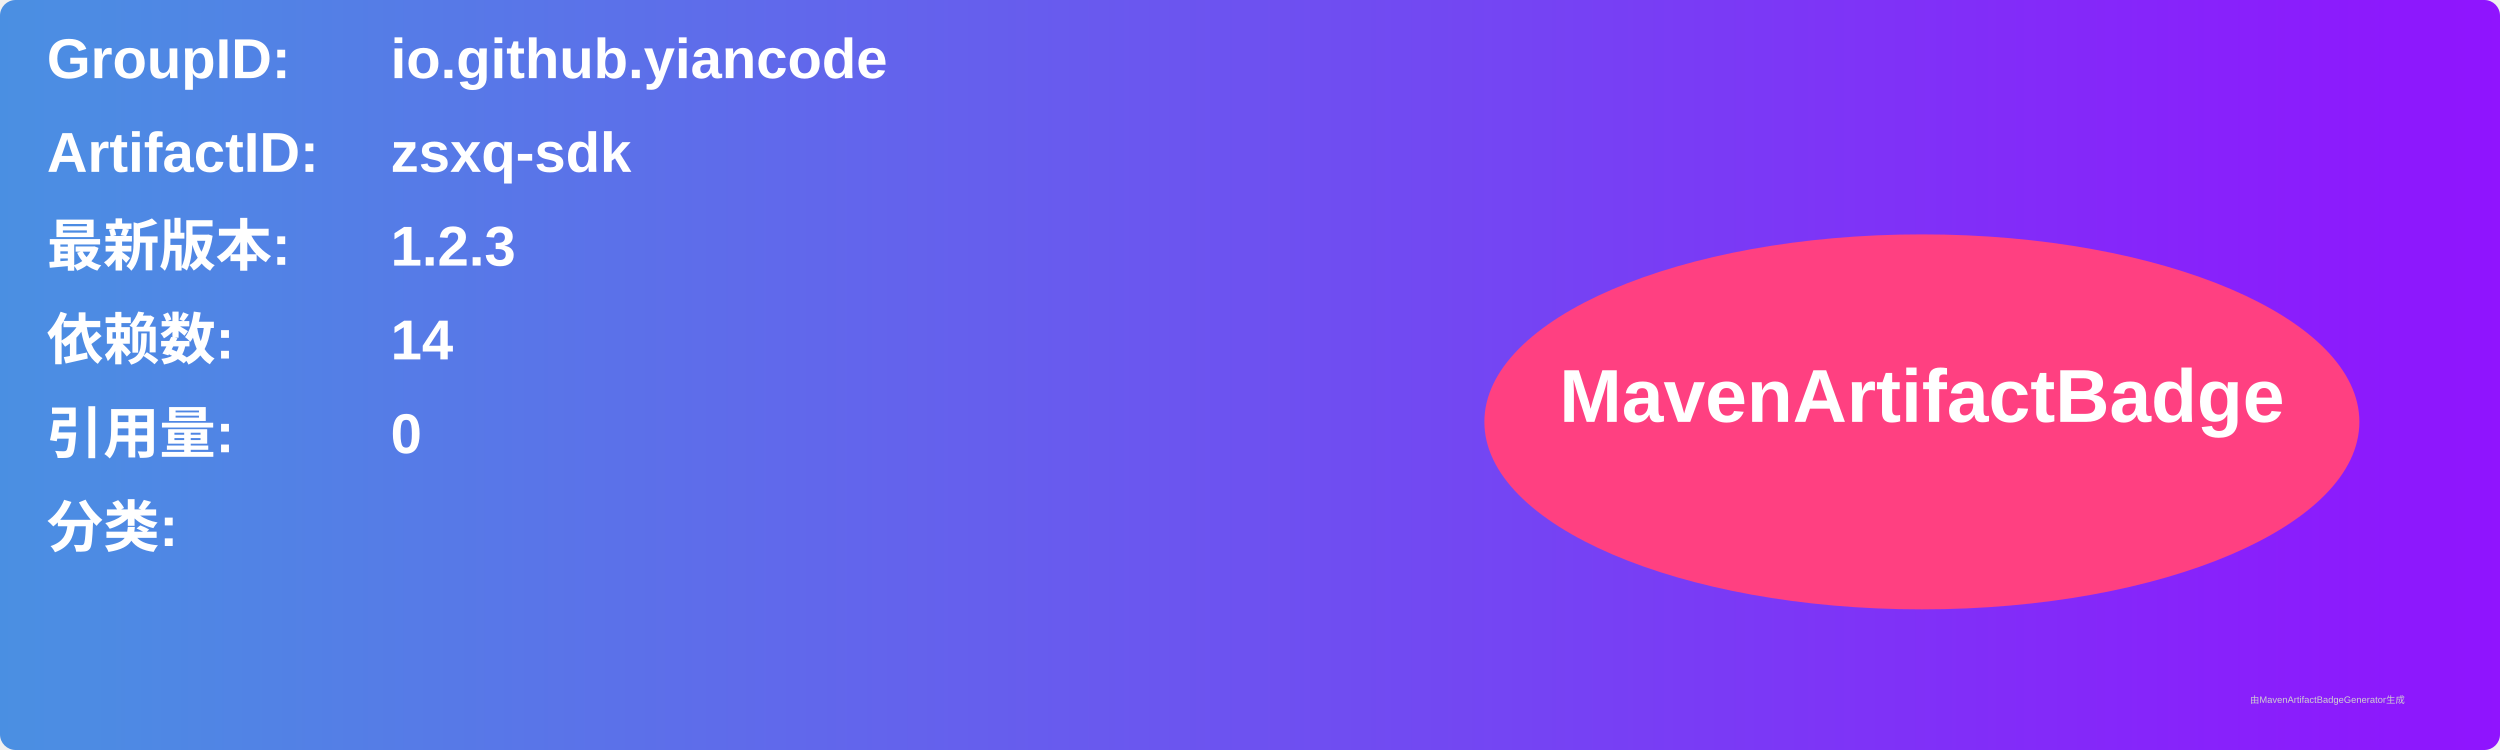
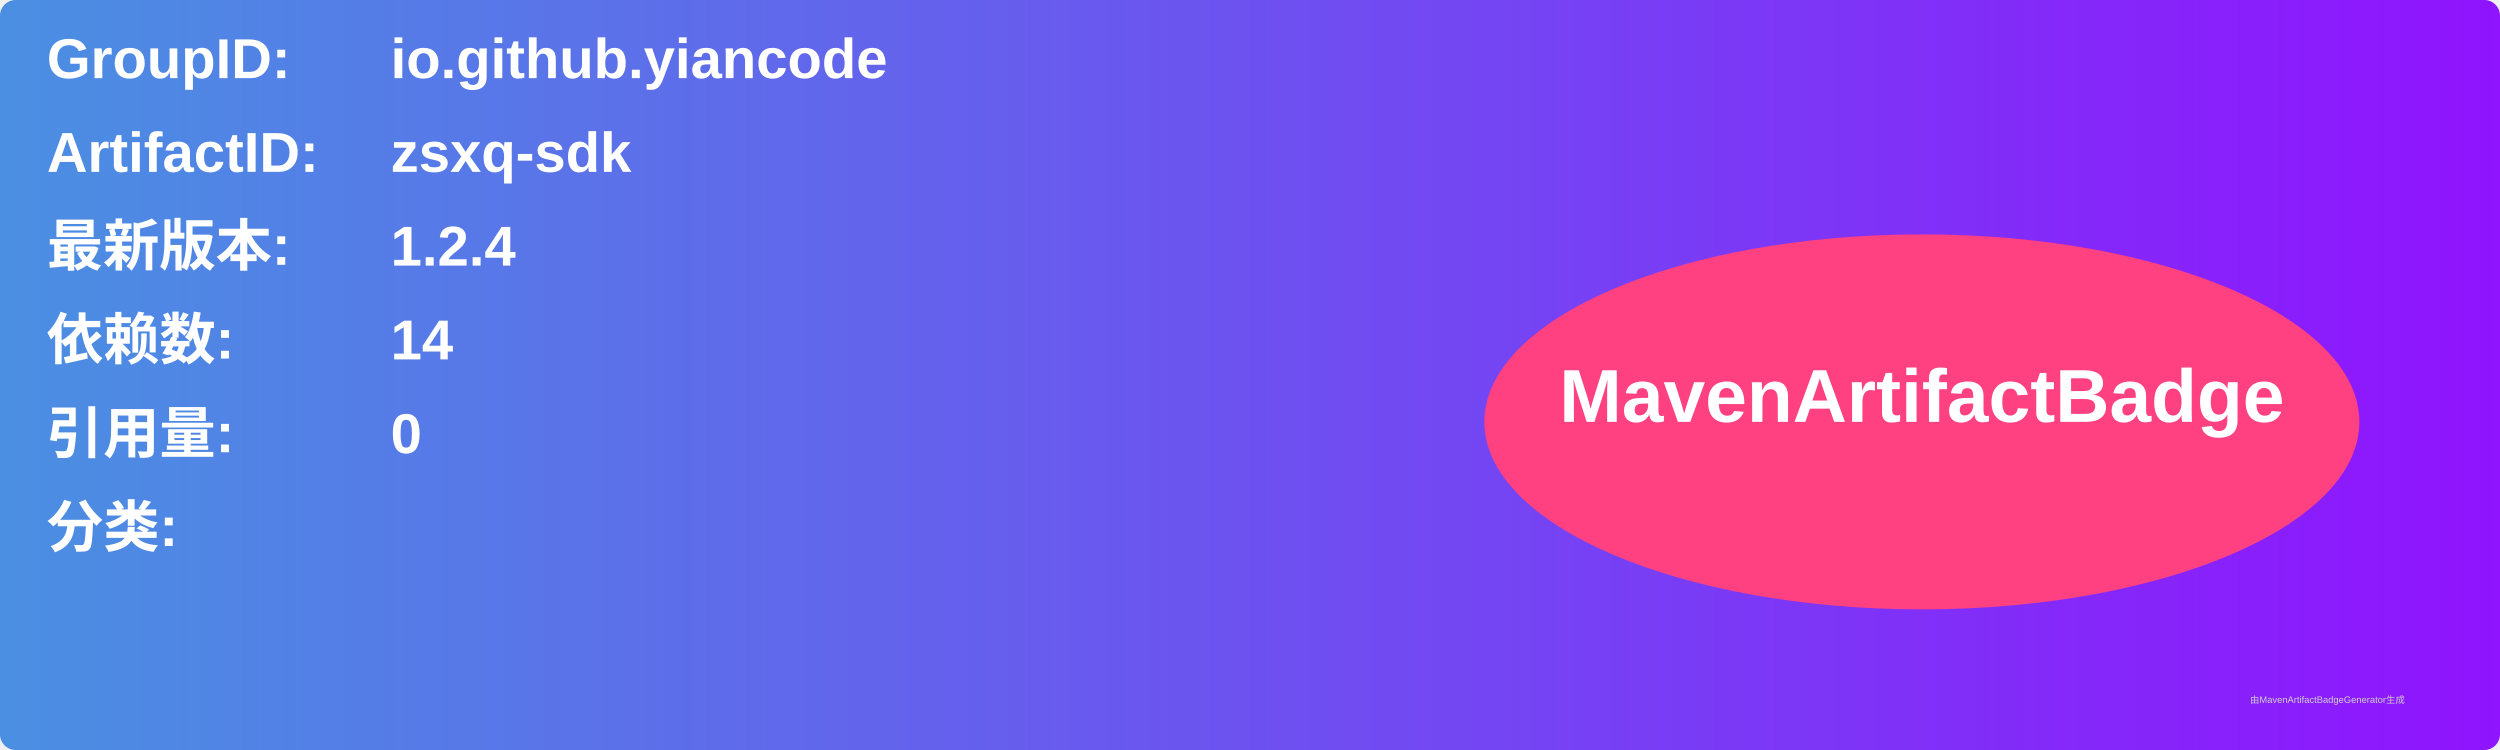
<svg xmlns="http://www.w3.org/2000/svg" width="800" height="240" viewBox="0 0 800 240">
  <linearGradient id="grad" x1="0%" y1="0%" x2="100%" y2="0%">
    <stop offset="0%" stop-color="#4a90e2" />
    <stop offset="100%" stop-color="#9013fe" />
  </linearGradient>
  <rect width="100%" height="100%" rx="5" ry="5" fill="url(#grad)" />
  <g transform="translate(15, 15)">
    <text x="0" y="10" font-family="Arial" font-size="18" fill="white" font-weight="bold" width="260">GroupID:</text>
    <text x="110" y="10" font-family="Arial" font-size="18" fill="white" font-weight="bold" width="460">io.github.yiancode</text>
    <text x="0" y="40" font-family="Arial" font-size="18" fill="white" font-weight="bold" width="260">ArtifactID:</text>
    <text x="110" y="40" font-family="Arial" font-size="18" fill="white" font-weight="bold" width="460">zsxq-sdk</text>
    <text x="0" y="70" font-family="Arial" font-size="18" fill="white" font-weight="bold">最新版本:</text>
    <text x="110" y="70" font-family="Arial" font-size="18" fill="white" font-weight="bold">
-       <tspan font-weight="bold">1.2.3</tspan>
+       <tspan font-weight="bold">1.2.4</tspan>
    </text>
    <text x="0" y="100" font-family="Arial" font-size="18" fill="white" font-weight="bold">依赖数: </text>
    <text x="110" y="100" font-family="Arial" font-size="18" fill="white">
      <tspan font-weight="bold">14</tspan>
    </text>
    <text x="0" y="130" font-family="Arial" font-size="18" fill="white" font-weight="bold">引用量: </text>
    <text x="110" y="130" font-family="Arial" font-size="18" fill="white">
      <tspan font-weight="bold">0</tspan>
    </text>
    <text x="0" y="160" font-family="Arial" font-size="18" fill="white" font-weight="bold">分类:</text>
    <text x="10" y="190" font-family="Arial" font-size="10" fill="white">
      <tspan font-weight="bold" />
    </text>
    <ellipse cx="600" cy="120" rx="140" ry="60" fill="#ff4081" />
    <text x="600" y="120" text-anchor="middle" font-family="Arial" font-size="24" fill="white" font-weight="bold">MavenArtifactBadge</text>
  </g>
  <text x="720" y="225" font-family="Arial" font-size="3" fill="#d0d0d0">由MavenArtifactBadgeGenerator生成</text>
</svg>
